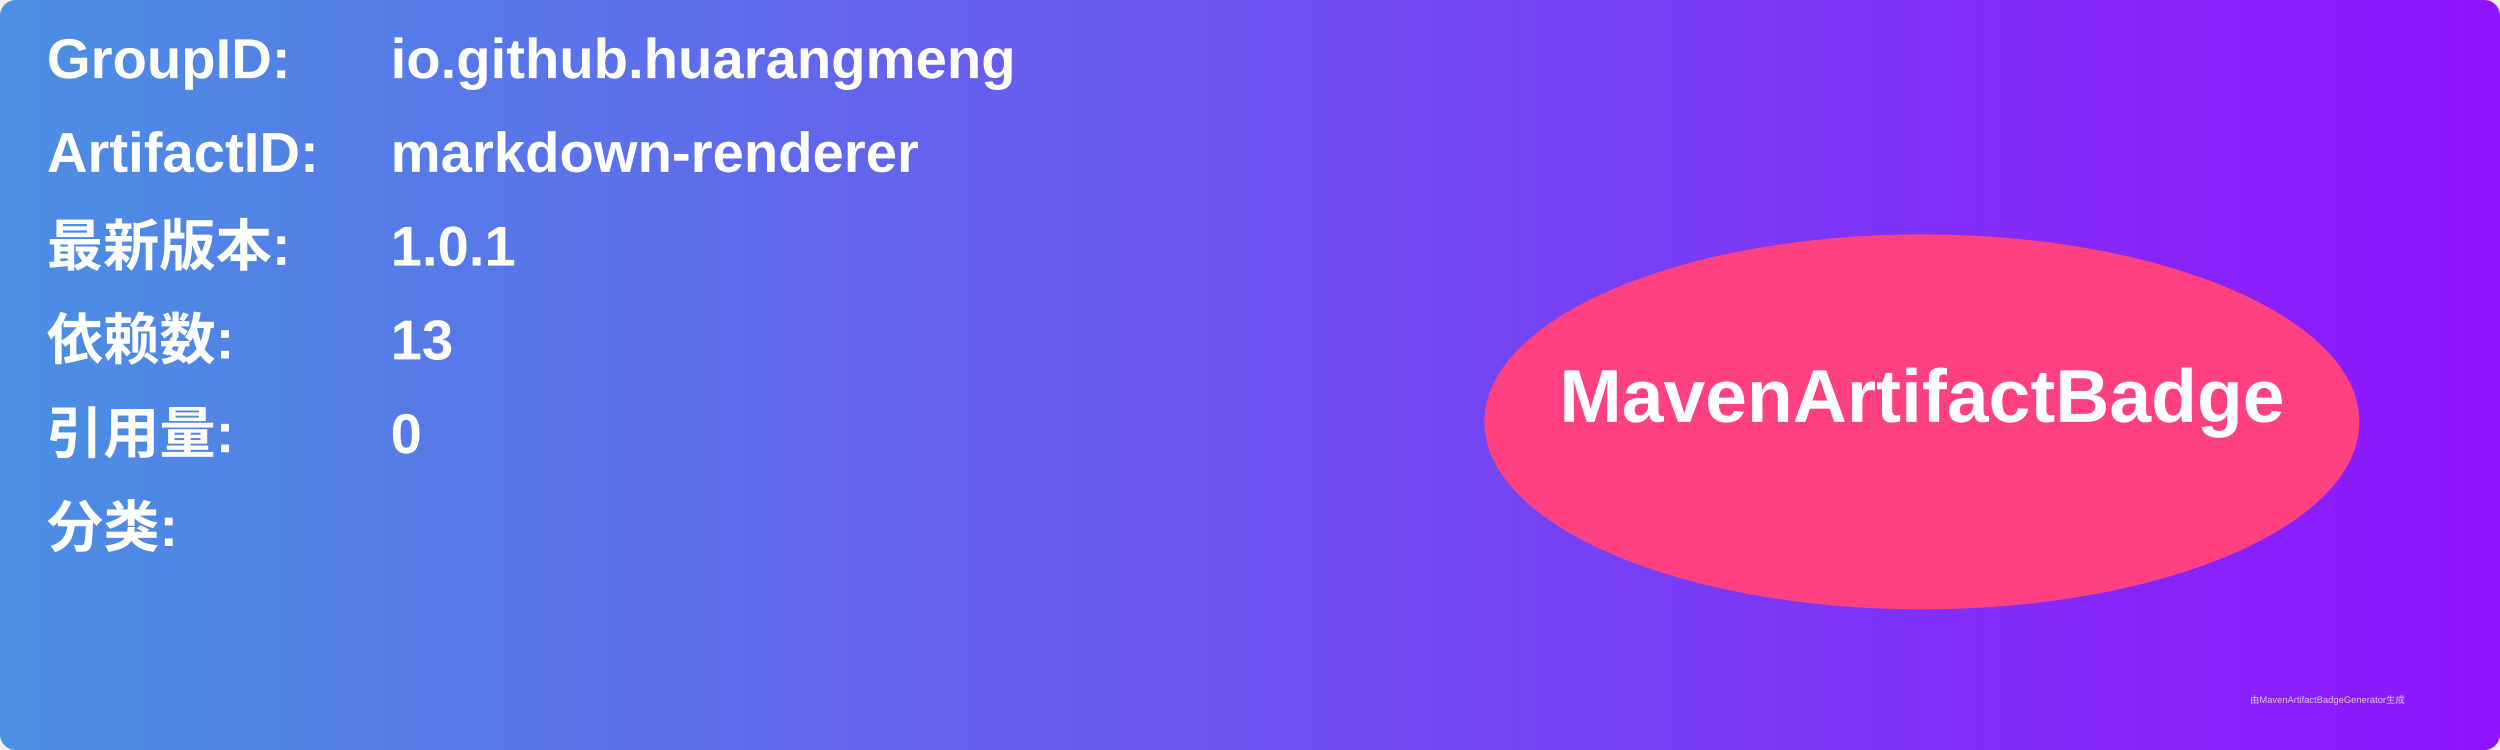
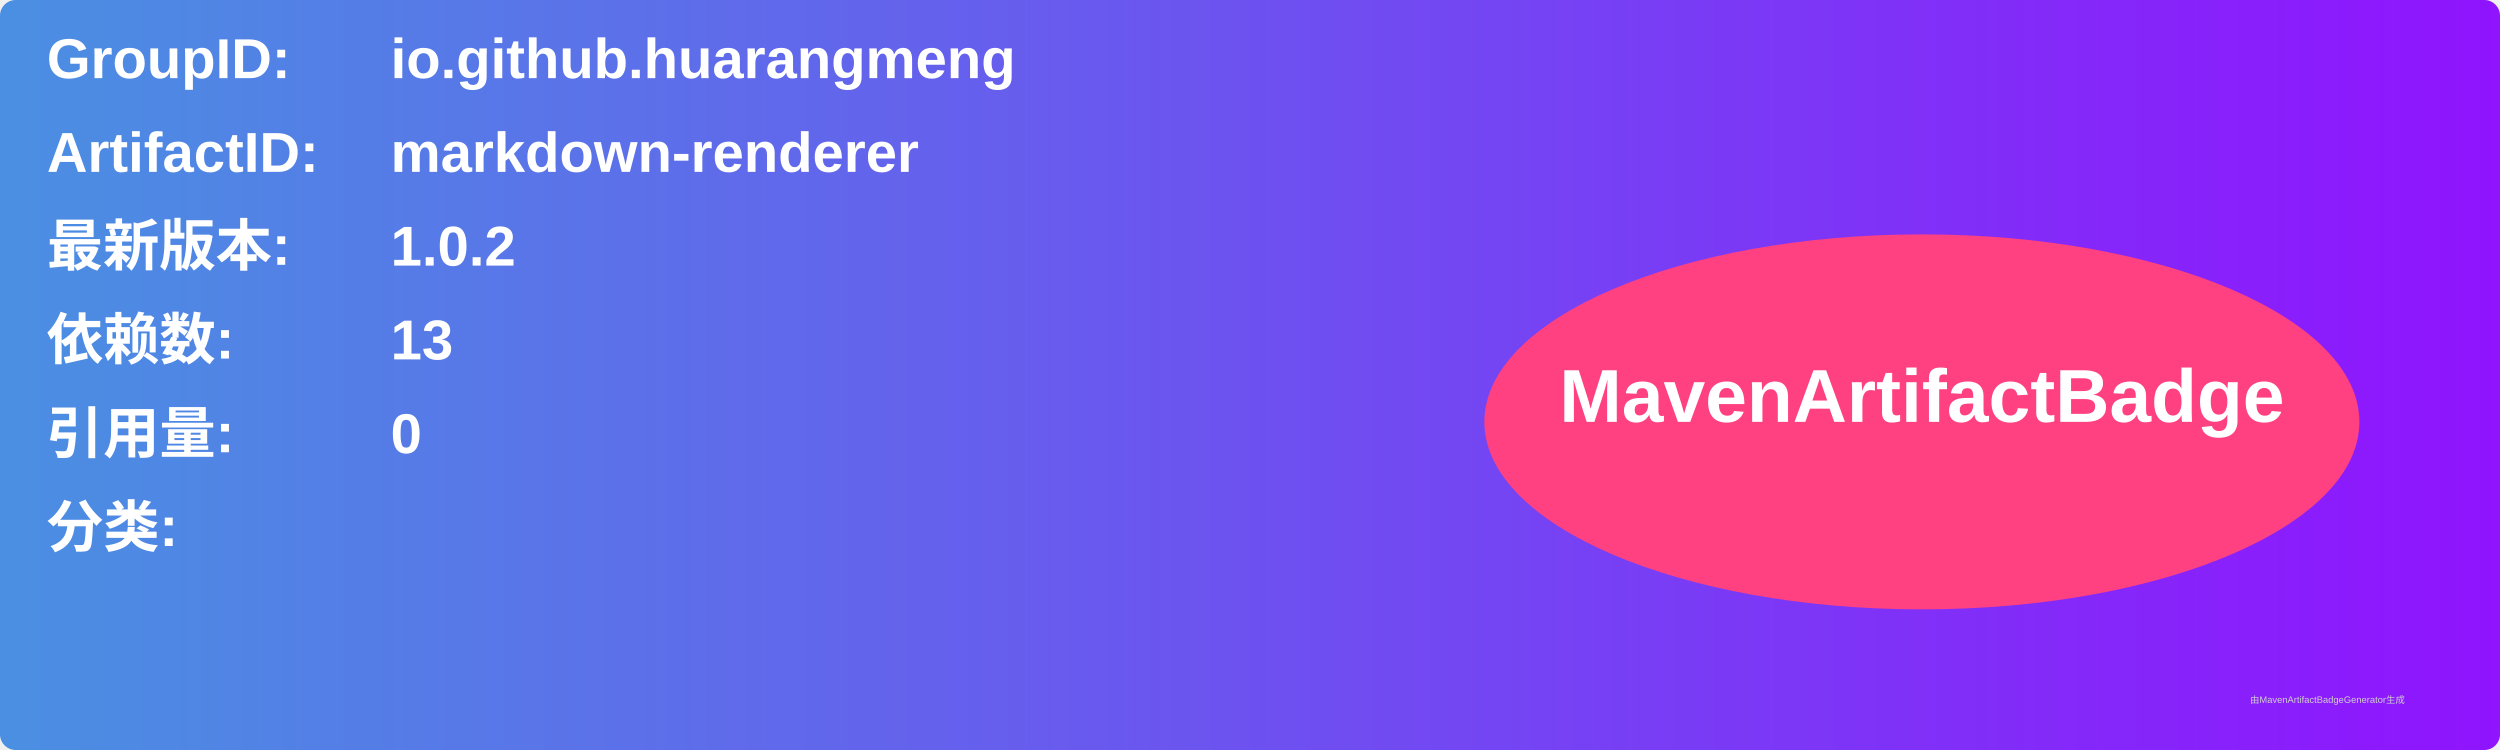
<svg xmlns="http://www.w3.org/2000/svg" width="800" height="240" viewBox="0 0 800 240">
  <linearGradient id="grad" x1="0%" y1="0%" x2="100%" y2="0%">
    <stop offset="0%" stop-color="#4a90e2" />
    <stop offset="100%" stop-color="#9013fe" />
  </linearGradient>
  <rect width="100%" height="100%" rx="5" ry="5" fill="url(#grad)" />
  <g transform="translate(15, 15)">
    <text x="0" y="10" font-family="Arial" font-size="18" fill="white" font-weight="bold" width="260">GroupID:</text>
    <text x="110" y="10" font-family="Arial" font-size="18" fill="white" font-weight="bold" width="460">io.github.huarangmeng</text>
    <text x="0" y="40" font-family="Arial" font-size="18" fill="white" font-weight="bold" width="260">ArtifactID:</text>
    <text x="110" y="40" font-family="Arial" font-size="18" fill="white" font-weight="bold" width="460">markdown-renderer</text>
    <text x="0" y="70" font-family="Arial" font-size="18" fill="white" font-weight="bold">最新版本:</text>
    <text x="110" y="70" font-family="Arial" font-size="18" fill="white" font-weight="bold">
-       <tspan font-weight="bold">1.0.1</tspan>
+       <tspan font-weight="bold">1.0.2</tspan>
    </text>
    <text x="0" y="100" font-family="Arial" font-size="18" fill="white" font-weight="bold">依赖数: </text>
    <text x="110" y="100" font-family="Arial" font-size="18" fill="white">
      <tspan font-weight="bold">13</tspan>
    </text>
    <text x="0" y="130" font-family="Arial" font-size="18" fill="white" font-weight="bold">引用量: </text>
    <text x="110" y="130" font-family="Arial" font-size="18" fill="white">
      <tspan font-weight="bold">0</tspan>
    </text>
    <text x="0" y="160" font-family="Arial" font-size="18" fill="white" font-weight="bold">分类:</text>
    <text x="10" y="190" font-family="Arial" font-size="10" fill="white">
      <tspan font-weight="bold" />
    </text>
    <ellipse cx="600" cy="120" rx="140" ry="60" fill="#ff4081" />
    <text x="600" y="120" text-anchor="middle" font-family="Arial" font-size="24" fill="white" font-weight="bold">MavenArtifactBadge</text>
  </g>
  <text x="720" y="225" font-family="Arial" font-size="3" fill="#d0d0d0">由MavenArtifactBadgeGenerator生成</text>
</svg>
